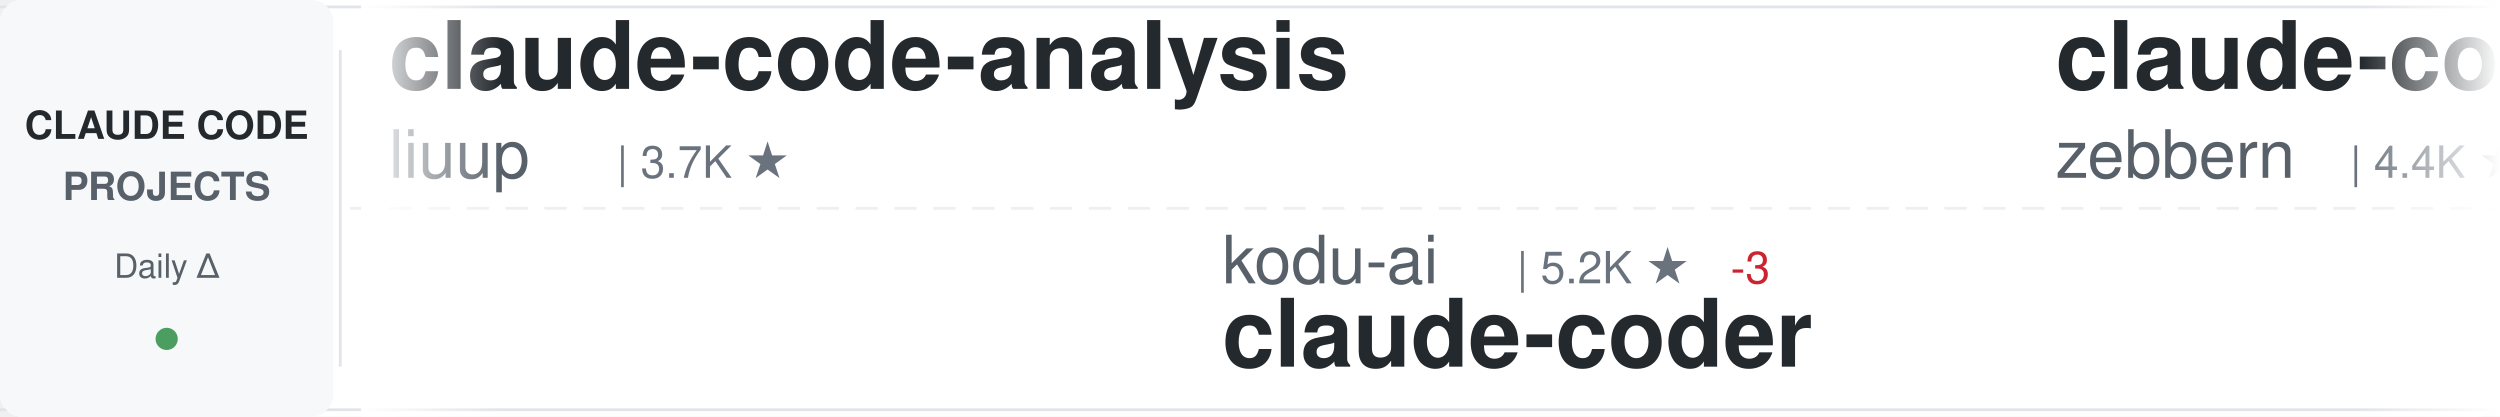
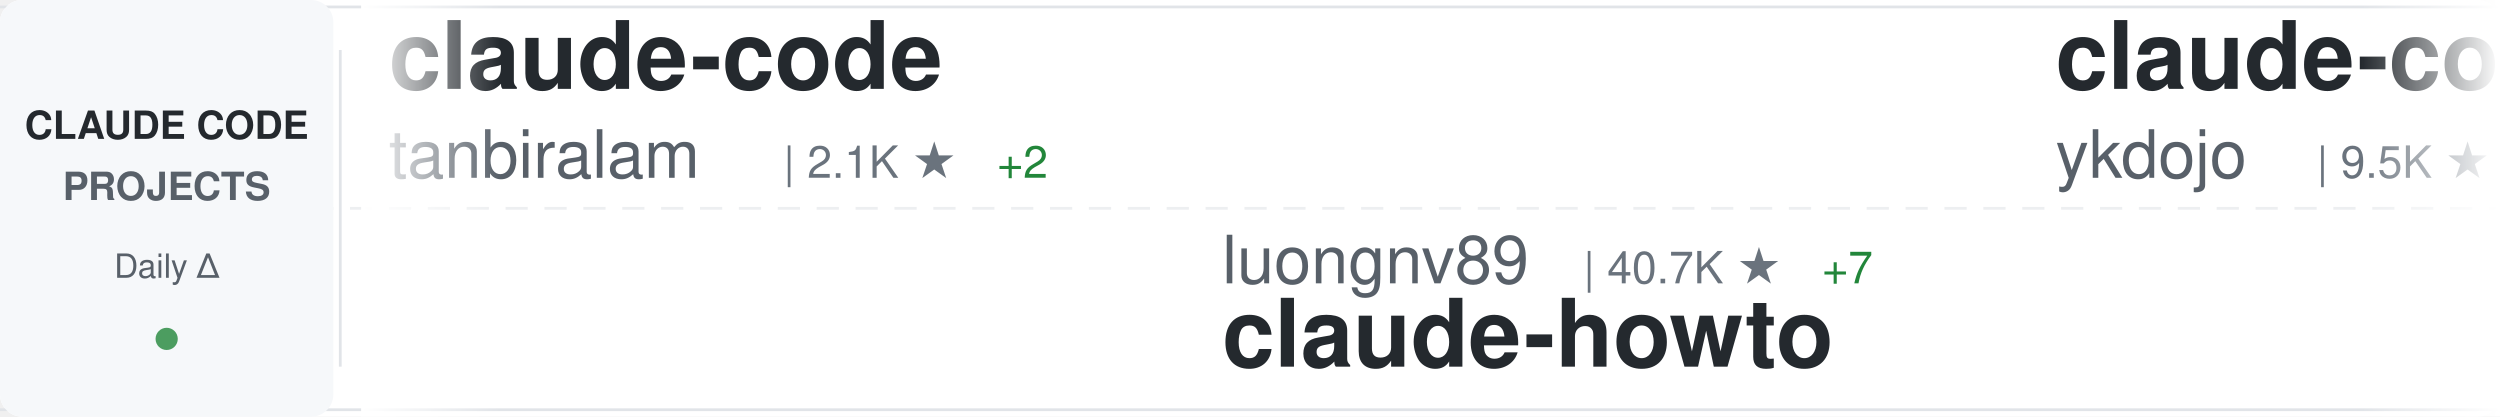
<svg xmlns="http://www.w3.org/2000/svg" width="900" height="150">
  <defs>
    <linearGradient id="awesomeLeftFade" x1="0%" y1="0%" x2="100%" y2="0%">
      <stop offset="0%" style="stop-color:#ffffff;stop-opacity:1" />
      <stop offset="100%" style="stop-color:#ffffff;stop-opacity:0" />
    </linearGradient>
    <linearGradient id="awesomeRightFade" x1="0%" y1="0%" x2="100%" y2="0%">
      <stop offset="0%" style="stop-color:#ffffff;stop-opacity:0" />
      <stop offset="100%" style="stop-color:#ffffff;stop-opacity:1" />
    </linearGradient>
  </defs>
  <rect width="900" height="150" fill="#ffffff" rx="8" />
  <rect x="0" y="2" width="900" height="1" fill="#e1e4e8" />
  <rect x="0" y="147" width="900" height="1" fill="#e1e4e8" />
  <line x1="0" y1="75" x2="900" y2="75" stroke="#e1e4e8" stroke-width="1" stroke-dasharray="8 6" opacity="0.6" />
  <rect x="0" y="0" width="120" height="150" fill="#f6f8fa" rx="8" />
  <text x="60" y="50" font-family="-apple-system, BlinkMacSystemFont, 'Segoe UI', Helvetica, Arial, sans-serif" font-size="14" font-weight="600" fill="#24292e" text-anchor="middle">CLAUDE CODE</text>
  <text x="60" y="72" font-family="-apple-system, BlinkMacSystemFont, 'Segoe UI', Helvetica, Arial, sans-serif" font-size="14" font-weight="600" fill="#586069" text-anchor="middle">PROJECTS</text>
  <text x="60" y="100" font-family="-apple-system, BlinkMacSystemFont, 'Segoe UI', Helvetica, Arial, sans-serif" font-size="12" font-weight="500" fill="#586069" text-anchor="middle">Daily Δ</text>
  <circle cx="60" cy="122" r="4" fill="#22863a" opacity="0.8" />
  <rect x="122" y="18" width="1" height="114" fill="#e1e4e8" />
  <clipPath id="awesomeTickerClip">
    <rect x="130" y="0" width="770" height="150" />
  </clipPath>
  <g clip-path="url(#awesomeTickerClip)">
    <g id="awesomeTickerItems">
      <animateTransform attributeName="transform" attributeType="XML" type="translate" from="0 0" to="-3000 0" dur="54s" repeatCount="indefinite" />
      <g transform="translate(0, 0)">
-         <text x="140" y="32" font-family="-apple-system, BlinkMacSystemFont, 'Segoe UI', Helvetica, Arial, sans-serif" font-size="34" font-weight="600" fill="#24292e">claude-code-analysis</text>
-         <text x="140" y="64" font-family="-apple-system, BlinkMacSystemFont, 'Segoe UI', Helvetica, Arial, sans-serif" font-size="24" font-weight="400" fill="#586069">liuup</text>
-         <text x="222" y="64" font-family="-apple-system, BlinkMacSystemFont, 'Segoe UI', Helvetica, Arial, sans-serif" font-size="16" font-weight="500" fill="#6a737d">| 3.7K ★</text>
+         <text x="140" y="32" font-family="-apple-system, BlinkMacSystemFont, 'Segoe UI', Helvetica, Arial, sans-serif" font-size="34" font-weight="600" fill="#24292e">claude-code</text>
+         <text x="140" y="64" font-family="-apple-system, BlinkMacSystemFont, 'Segoe UI', Helvetica, Arial, sans-serif" font-size="24" font-weight="400" fill="#586069">tanbiralam</text>
+         <text x="282" y="64" font-family="-apple-system, BlinkMacSystemFont, 'Segoe UI', Helvetica, Arial, sans-serif" font-size="16" font-weight="500" fill="#6a737d">| 2.1K ★</text>
+         <text x="359" y="64" font-family="-apple-system, BlinkMacSystemFont, 'Segoe UI', Helvetica, Arial, sans-serif" font-size="16" font-weight="500" fill="#22863a"> +2</text>
      </g>
      <g transform="translate(300, 0)">
-         <text x="140" y="102" font-family="-apple-system, BlinkMacSystemFont, 'Segoe UI', Helvetica, Arial, sans-serif" font-size="24" font-weight="400" fill="#586069">kodu-ai</text>
-         <text x="246" y="102" font-family="-apple-system, BlinkMacSystemFont, 'Segoe UI', Helvetica, Arial, sans-serif" font-size="16" font-weight="500" fill="#6a737d">| 5.2K ★</text>
-         <text x="323" y="102" font-family="-apple-system, BlinkMacSystemFont, 'Segoe UI', Helvetica, Arial, sans-serif" font-size="16" font-weight="500" fill="#cb2431"> -3</text>
-         <text x="140" y="132" font-family="-apple-system, BlinkMacSystemFont, 'Segoe UI', Helvetica, Arial, sans-serif" font-size="34" font-weight="600" fill="#24292e">claude-coder</text>
+         <text x="140" y="102" font-family="-apple-system, BlinkMacSystemFont, 'Segoe UI', Helvetica, Arial, sans-serif" font-size="24" font-weight="400" fill="#586069">luongnv89</text>
+         <text x="270" y="102" font-family="-apple-system, BlinkMacSystemFont, 'Segoe UI', Helvetica, Arial, sans-serif" font-size="16" font-weight="500" fill="#6a737d">| 40.7K ★</text>
+         <text x="356" y="102" font-family="-apple-system, BlinkMacSystemFont, 'Segoe UI', Helvetica, Arial, sans-serif" font-size="16" font-weight="500" fill="#22863a"> +7</text>
+         <text x="140" y="132" font-family="-apple-system, BlinkMacSystemFont, 'Segoe UI', Helvetica, Arial, sans-serif" font-size="34" font-weight="600" fill="#24292e">claude-howto</text>
      </g>
      <g transform="translate(600, 0)">
-         <text x="140" y="32" font-family="-apple-system, BlinkMacSystemFont, 'Segoe UI', Helvetica, Arial, sans-serif" font-size="34" font-weight="600" fill="#24292e">claude-code-guide</text>
-         <text x="140" y="64" font-family="-apple-system, BlinkMacSystemFont, 'Segoe UI', Helvetica, Arial, sans-serif" font-size="24" font-weight="400" fill="#586069">zebbern</text>
-         <text x="246" y="64" font-family="-apple-system, BlinkMacSystemFont, 'Segoe UI', Helvetica, Arial, sans-serif" font-size="16" font-weight="500" fill="#6a737d">| 4.4K ★</text>
+         <text x="140" y="32" font-family="-apple-system, BlinkMacSystemFont, 'Segoe UI', Helvetica, Arial, sans-serif" font-size="34" font-weight="600" fill="#24292e">claude-code-tips</text>
+         <text x="140" y="64" font-family="-apple-system, BlinkMacSystemFont, 'Segoe UI', Helvetica, Arial, sans-serif" font-size="24" font-weight="400" fill="#586069">ykdojo</text>
+         <text x="234" y="64" font-family="-apple-system, BlinkMacSystemFont, 'Segoe UI', Helvetica, Arial, sans-serif" font-size="16" font-weight="500" fill="#6a737d">| 9.5K ★</text>
+         <text x="311" y="64" font-family="-apple-system, BlinkMacSystemFont, 'Segoe UI', Helvetica, Arial, sans-serif" font-size="16" font-weight="500" fill="#22863a"> +1</text>
      </g>
      <g transform="translate(900, 0)">
-         <text x="140" y="102" font-family="-apple-system, BlinkMacSystemFont, 'Segoe UI', Helvetica, Arial, sans-serif" font-size="24" font-weight="400" fill="#586069">jeremylongshore</text>
-         <text x="342" y="102" font-family="-apple-system, BlinkMacSystemFont, 'Segoe UI', Helvetica, Arial, sans-serif" font-size="16" font-weight="500" fill="#6a737d">| 2.6K ★</text>
-         <text x="419" y="102" font-family="-apple-system, BlinkMacSystemFont, 'Segoe UI', Helvetica, Arial, sans-serif" font-size="16" font-weight="500" fill="#22863a"> +1</text>
-         <text x="140" y="132" font-family="-apple-system, BlinkMacSystemFont, 'Segoe UI', Helvetica, Arial, sans-serif" font-size="34" font-weight="600" fill="#24292e">claude-code-plugins-plus...</text>
+         <text x="140" y="102" font-family="-apple-system, BlinkMacSystemFont, 'Segoe UI', Helvetica, Arial, sans-serif" font-size="24" font-weight="400" fill="#586069">codeaashu</text>
+         <text x="270" y="102" font-family="-apple-system, BlinkMacSystemFont, 'Segoe UI', Helvetica, Arial, sans-serif" font-size="16" font-weight="500" fill="#6a737d">| 3.2K ★</text>
+         <text x="347" y="102" font-family="-apple-system, BlinkMacSystemFont, 'Segoe UI', Helvetica, Arial, sans-serif" font-size="16" font-weight="500" fill="#22863a"> +2</text>
+         <text x="140" y="132" font-family="-apple-system, BlinkMacSystemFont, 'Segoe UI', Helvetica, Arial, sans-serif" font-size="34" font-weight="600" fill="#24292e">claude-code</text>
      </g>
      <g transform="translate(1200, 0)">
-         <text x="140" y="32" font-family="-apple-system, BlinkMacSystemFont, 'Segoe UI', Helvetica, Arial, sans-serif" font-size="34" font-weight="600" fill="#24292e">claude-code</text>
-         <text x="140" y="64" font-family="-apple-system, BlinkMacSystemFont, 'Segoe UI', Helvetica, Arial, sans-serif" font-size="24" font-weight="400" fill="#586069">isboyjc</text>
-         <text x="246" y="64" font-family="-apple-system, BlinkMacSystemFont, 'Segoe UI', Helvetica, Arial, sans-serif" font-size="16" font-weight="500" fill="#6a737d">| 161 ★</text>
+         <text x="140" y="32" font-family="-apple-system, BlinkMacSystemFont, 'Segoe UI', Helvetica, Arial, sans-serif" font-size="34" font-weight="600" fill="#24292e">claude-code-security-rev...</text>
+         <text x="140" y="64" font-family="-apple-system, BlinkMacSystemFont, 'Segoe UI', Helvetica, Arial, sans-serif" font-size="24" font-weight="400" fill="#586069">anthropics</text>
+         <text x="282" y="64" font-family="-apple-system, BlinkMacSystemFont, 'Segoe UI', Helvetica, Arial, sans-serif" font-size="16" font-weight="500" fill="#6a737d">| 5.7K ★</text>
+         <text x="359" y="64" font-family="-apple-system, BlinkMacSystemFont, 'Segoe UI', Helvetica, Arial, sans-serif" font-size="16" font-weight="500" fill="#22863a"> +5</text>
      </g>
      <g transform="translate(1500, 0)">
-         <text x="140" y="102" font-family="-apple-system, BlinkMacSystemFont, 'Segoe UI', Helvetica, Arial, sans-serif" font-size="24" font-weight="400" fill="#586069">ChinaSiro</text>
-         <text x="270" y="102" font-family="-apple-system, BlinkMacSystemFont, 'Segoe UI', Helvetica, Arial, sans-serif" font-size="16" font-weight="500" fill="#6a737d">| 9.6K ★</text>
-         <text x="140" y="132" font-family="-apple-system, BlinkMacSystemFont, 'Segoe UI', Helvetica, Arial, sans-serif" font-size="34" font-weight="600" fill="#24292e">claude-code-sourcemap</text>
+         <text x="140" y="102" font-family="-apple-system, BlinkMacSystemFont, 'Segoe UI', Helvetica, Arial, sans-serif" font-size="24" font-weight="400" fill="#586069">lintsinghua</text>
+         <text x="294" y="102" font-family="-apple-system, BlinkMacSystemFont, 'Segoe UI', Helvetica, Arial, sans-serif" font-size="16" font-weight="500" fill="#6a737d">| 4.0K ★</text>
+         <text x="371" y="102" font-family="-apple-system, BlinkMacSystemFont, 'Segoe UI', Helvetica, Arial, sans-serif" font-size="16" font-weight="500" fill="#22863a"> +1</text>
+         <text x="140" y="132" font-family="-apple-system, BlinkMacSystemFont, 'Segoe UI', Helvetica, Arial, sans-serif" font-size="34" font-weight="600" fill="#24292e">claude-code-book</text>
      </g>
      <g transform="translate(1800, 0)">
-         <text x="140" y="32" font-family="-apple-system, BlinkMacSystemFont, 'Segoe UI', Helvetica, Arial, sans-serif" font-size="34" font-weight="600" fill="#24292e">claude-code</text>
-         <text x="140" y="64" font-family="-apple-system, BlinkMacSystemFont, 'Segoe UI', Helvetica, Arial, sans-serif" font-size="24" font-weight="400" fill="#586069">alex000kim</text>
-         <text x="282" y="64" font-family="-apple-system, BlinkMacSystemFont, 'Segoe UI', Helvetica, Arial, sans-serif" font-size="16" font-weight="500" fill="#6a737d">| 232 ★</text>
+         <text x="140" y="32" font-family="-apple-system, BlinkMacSystemFont, 'Segoe UI', Helvetica, Arial, sans-serif" font-size="34" font-weight="600" fill="#24292e">Dive-into-Claude-Code</text>
+         <text x="140" y="64" font-family="-apple-system, BlinkMacSystemFont, 'Segoe UI', Helvetica, Arial, sans-serif" font-size="24" font-weight="400" fill="#586069">VILA-Lab</text>
+         <text x="258" y="64" font-family="-apple-system, BlinkMacSystemFont, 'Segoe UI', Helvetica, Arial, sans-serif" font-size="16" font-weight="500" fill="#6a737d">| 2.0K ★</text>
+         <text x="335" y="64" font-family="-apple-system, BlinkMacSystemFont, 'Segoe UI', Helvetica, Arial, sans-serif" font-size="16" font-weight="500" fill="#22863a"> +1</text>
      </g>
      <g transform="translate(2100, 0)">
-         <text x="140" y="102" font-family="-apple-system, BlinkMacSystemFont, 'Segoe UI', Helvetica, Arial, sans-serif" font-size="24" font-weight="400" fill="#586069">andrew-kramer-inno</text>
-         <text x="378" y="102" font-family="-apple-system, BlinkMacSystemFont, 'Segoe UI', Helvetica, Arial, sans-serif" font-size="16" font-weight="500" fill="#6a737d">| 593 ★</text>
-         <text x="140" y="132" font-family="-apple-system, BlinkMacSystemFont, 'Segoe UI', Helvetica, Arial, sans-serif" font-size="34" font-weight="600" fill="#24292e">claude-code-source-build</text>
+         <text x="140" y="102" font-family="-apple-system, BlinkMacSystemFont, 'Segoe UI', Helvetica, Arial, sans-serif" font-size="24" font-weight="400" fill="#586069">VineeTagarwaL-code</text>
+         <text x="378" y="102" font-family="-apple-system, BlinkMacSystemFont, 'Segoe UI', Helvetica, Arial, sans-serif" font-size="16" font-weight="500" fill="#6a737d">| 273 ★</text>
+         <text x="140" y="132" font-family="-apple-system, BlinkMacSystemFont, 'Segoe UI', Helvetica, Arial, sans-serif" font-size="34" font-weight="600" fill="#24292e">claude-code</text>
      </g>
      <g transform="translate(2400, 0)">
-         <text x="140" y="32" font-family="-apple-system, BlinkMacSystemFont, 'Segoe UI', Helvetica, Arial, sans-serif" font-size="34" font-weight="600" fill="#24292e">awesome-claude-code</text>
-         <text x="140" y="64" font-family="-apple-system, BlinkMacSystemFont, 'Segoe UI', Helvetica, Arial, sans-serif" font-size="24" font-weight="400" fill="#586069">jqueryscript</text>
-         <text x="306" y="64" font-family="-apple-system, BlinkMacSystemFont, 'Segoe UI', Helvetica, Arial, sans-serif" font-size="16" font-weight="500" fill="#6a737d">| 483 ★</text>
+         <text x="140" y="32" font-family="-apple-system, BlinkMacSystemFont, 'Segoe UI', Helvetica, Arial, sans-serif" font-size="34" font-weight="600" fill="#24292e">claude-code</text>
+         <text x="140" y="64" font-family="-apple-system, BlinkMacSystemFont, 'Segoe UI', Helvetica, Arial, sans-serif" font-size="24" font-weight="400" fill="#586069">freestylefly</text>
+         <text x="306" y="64" font-family="-apple-system, BlinkMacSystemFont, 'Segoe UI', Helvetica, Arial, sans-serif" font-size="16" font-weight="500" fill="#6a737d">| 128 ★</text>
      </g>
      <g transform="translate(2700, 0)">
-         <text x="140" y="102" font-family="-apple-system, BlinkMacSystemFont, 'Segoe UI', Helvetica, Arial, sans-serif" font-size="24" font-weight="400" fill="#586069">anthropics</text>
-         <text x="282" y="102" font-family="-apple-system, BlinkMacSystemFont, 'Segoe UI', Helvetica, Arial, sans-serif" font-size="16" font-weight="500" fill="#6a737d">| 5.7K ★</text>
-         <text x="359" y="102" font-family="-apple-system, BlinkMacSystemFont, 'Segoe UI', Helvetica, Arial, sans-serif" font-size="16" font-weight="500" fill="#22863a"> +2</text>
-         <text x="140" y="132" font-family="-apple-system, BlinkMacSystemFont, 'Segoe UI', Helvetica, Arial, sans-serif" font-size="34" font-weight="600" fill="#24292e">claude-code-security-rev...</text>
+         <text x="140" y="102" font-family="-apple-system, BlinkMacSystemFont, 'Segoe UI', Helvetica, Arial, sans-serif" font-size="24" font-weight="400" fill="#586069">affaan-m</text>
+         <text x="258" y="102" font-family="-apple-system, BlinkMacSystemFont, 'Segoe UI', Helvetica, Arial, sans-serif" font-size="16" font-weight="500" fill="#6a737d">| 236.7K ★</text>
+         <text x="353" y="102" font-family="-apple-system, BlinkMacSystemFont, 'Segoe UI', Helvetica, Arial, sans-serif" font-size="16" font-weight="500" fill="#22863a"> +55</text>
+         <text x="140" y="132" font-family="-apple-system, BlinkMacSystemFont, 'Segoe UI', Helvetica, Arial, sans-serif" font-size="34" font-weight="600" fill="#24292e">ECC</text>
      </g>
      <g transform="translate(3000, 0)">
-         <text x="140" y="32" font-family="-apple-system, BlinkMacSystemFont, 'Segoe UI', Helvetica, Arial, sans-serif" font-size="34" font-weight="600" fill="#24292e">claude-code-analysis</text>
-         <text x="140" y="64" font-family="-apple-system, BlinkMacSystemFont, 'Segoe UI', Helvetica, Arial, sans-serif" font-size="24" font-weight="400" fill="#586069">liuup</text>
-         <text x="222" y="64" font-family="-apple-system, BlinkMacSystemFont, 'Segoe UI', Helvetica, Arial, sans-serif" font-size="16" font-weight="500" fill="#6a737d">| 3.7K ★</text>
+         <text x="140" y="32" font-family="-apple-system, BlinkMacSystemFont, 'Segoe UI', Helvetica, Arial, sans-serif" font-size="34" font-weight="600" fill="#24292e">claude-code</text>
+         <text x="140" y="64" font-family="-apple-system, BlinkMacSystemFont, 'Segoe UI', Helvetica, Arial, sans-serif" font-size="24" font-weight="400" fill="#586069">tanbiralam</text>
+         <text x="282" y="64" font-family="-apple-system, BlinkMacSystemFont, 'Segoe UI', Helvetica, Arial, sans-serif" font-size="16" font-weight="500" fill="#6a737d">| 2.1K ★</text>
+         <text x="359" y="64" font-family="-apple-system, BlinkMacSystemFont, 'Segoe UI', Helvetica, Arial, sans-serif" font-size="16" font-weight="500" fill="#22863a"> +2</text>
      </g>
      <g transform="translate(3300, 0)">
-         <text x="140" y="102" font-family="-apple-system, BlinkMacSystemFont, 'Segoe UI', Helvetica, Arial, sans-serif" font-size="24" font-weight="400" fill="#586069">kodu-ai</text>
-         <text x="246" y="102" font-family="-apple-system, BlinkMacSystemFont, 'Segoe UI', Helvetica, Arial, sans-serif" font-size="16" font-weight="500" fill="#6a737d">| 5.2K ★</text>
-         <text x="323" y="102" font-family="-apple-system, BlinkMacSystemFont, 'Segoe UI', Helvetica, Arial, sans-serif" font-size="16" font-weight="500" fill="#cb2431"> -3</text>
-         <text x="140" y="132" font-family="-apple-system, BlinkMacSystemFont, 'Segoe UI', Helvetica, Arial, sans-serif" font-size="34" font-weight="600" fill="#24292e">claude-coder</text>
+         <text x="140" y="102" font-family="-apple-system, BlinkMacSystemFont, 'Segoe UI', Helvetica, Arial, sans-serif" font-size="24" font-weight="400" fill="#586069">luongnv89</text>
+         <text x="270" y="102" font-family="-apple-system, BlinkMacSystemFont, 'Segoe UI', Helvetica, Arial, sans-serif" font-size="16" font-weight="500" fill="#6a737d">| 40.7K ★</text>
+         <text x="356" y="102" font-family="-apple-system, BlinkMacSystemFont, 'Segoe UI', Helvetica, Arial, sans-serif" font-size="16" font-weight="500" fill="#22863a"> +7</text>
+         <text x="140" y="132" font-family="-apple-system, BlinkMacSystemFont, 'Segoe UI', Helvetica, Arial, sans-serif" font-size="34" font-weight="600" fill="#24292e">claude-howto</text>
      </g>
      <g transform="translate(3600, 0)">
-         <text x="140" y="32" font-family="-apple-system, BlinkMacSystemFont, 'Segoe UI', Helvetica, Arial, sans-serif" font-size="34" font-weight="600" fill="#24292e">claude-code-guide</text>
-         <text x="140" y="64" font-family="-apple-system, BlinkMacSystemFont, 'Segoe UI', Helvetica, Arial, sans-serif" font-size="24" font-weight="400" fill="#586069">zebbern</text>
-         <text x="246" y="64" font-family="-apple-system, BlinkMacSystemFont, 'Segoe UI', Helvetica, Arial, sans-serif" font-size="16" font-weight="500" fill="#6a737d">| 4.4K ★</text>
+         <text x="140" y="32" font-family="-apple-system, BlinkMacSystemFont, 'Segoe UI', Helvetica, Arial, sans-serif" font-size="34" font-weight="600" fill="#24292e">claude-code-tips</text>
+         <text x="140" y="64" font-family="-apple-system, BlinkMacSystemFont, 'Segoe UI', Helvetica, Arial, sans-serif" font-size="24" font-weight="400" fill="#586069">ykdojo</text>
+         <text x="234" y="64" font-family="-apple-system, BlinkMacSystemFont, 'Segoe UI', Helvetica, Arial, sans-serif" font-size="16" font-weight="500" fill="#6a737d">| 9.5K ★</text>
+         <text x="311" y="64" font-family="-apple-system, BlinkMacSystemFont, 'Segoe UI', Helvetica, Arial, sans-serif" font-size="16" font-weight="500" fill="#22863a"> +1</text>
      </g>
      <g transform="translate(3900, 0)">
-         <text x="140" y="102" font-family="-apple-system, BlinkMacSystemFont, 'Segoe UI', Helvetica, Arial, sans-serif" font-size="24" font-weight="400" fill="#586069">jeremylongshore</text>
-         <text x="342" y="102" font-family="-apple-system, BlinkMacSystemFont, 'Segoe UI', Helvetica, Arial, sans-serif" font-size="16" font-weight="500" fill="#6a737d">| 2.6K ★</text>
-         <text x="419" y="102" font-family="-apple-system, BlinkMacSystemFont, 'Segoe UI', Helvetica, Arial, sans-serif" font-size="16" font-weight="500" fill="#22863a"> +1</text>
-         <text x="140" y="132" font-family="-apple-system, BlinkMacSystemFont, 'Segoe UI', Helvetica, Arial, sans-serif" font-size="34" font-weight="600" fill="#24292e">claude-code-plugins-plus...</text>
+         <text x="140" y="102" font-family="-apple-system, BlinkMacSystemFont, 'Segoe UI', Helvetica, Arial, sans-serif" font-size="24" font-weight="400" fill="#586069">codeaashu</text>
+         <text x="270" y="102" font-family="-apple-system, BlinkMacSystemFont, 'Segoe UI', Helvetica, Arial, sans-serif" font-size="16" font-weight="500" fill="#6a737d">| 3.2K ★</text>
+         <text x="347" y="102" font-family="-apple-system, BlinkMacSystemFont, 'Segoe UI', Helvetica, Arial, sans-serif" font-size="16" font-weight="500" fill="#22863a"> +2</text>
+         <text x="140" y="132" font-family="-apple-system, BlinkMacSystemFont, 'Segoe UI', Helvetica, Arial, sans-serif" font-size="34" font-weight="600" fill="#24292e">claude-code</text>
      </g>
    </g>
  </g>
  <rect x="130" y="0" width="50" height="150" fill="url(#awesomeLeftFade)" />
  <rect x="850" y="0" width="50" height="150" fill="url(#awesomeRightFade)" />
</svg>
